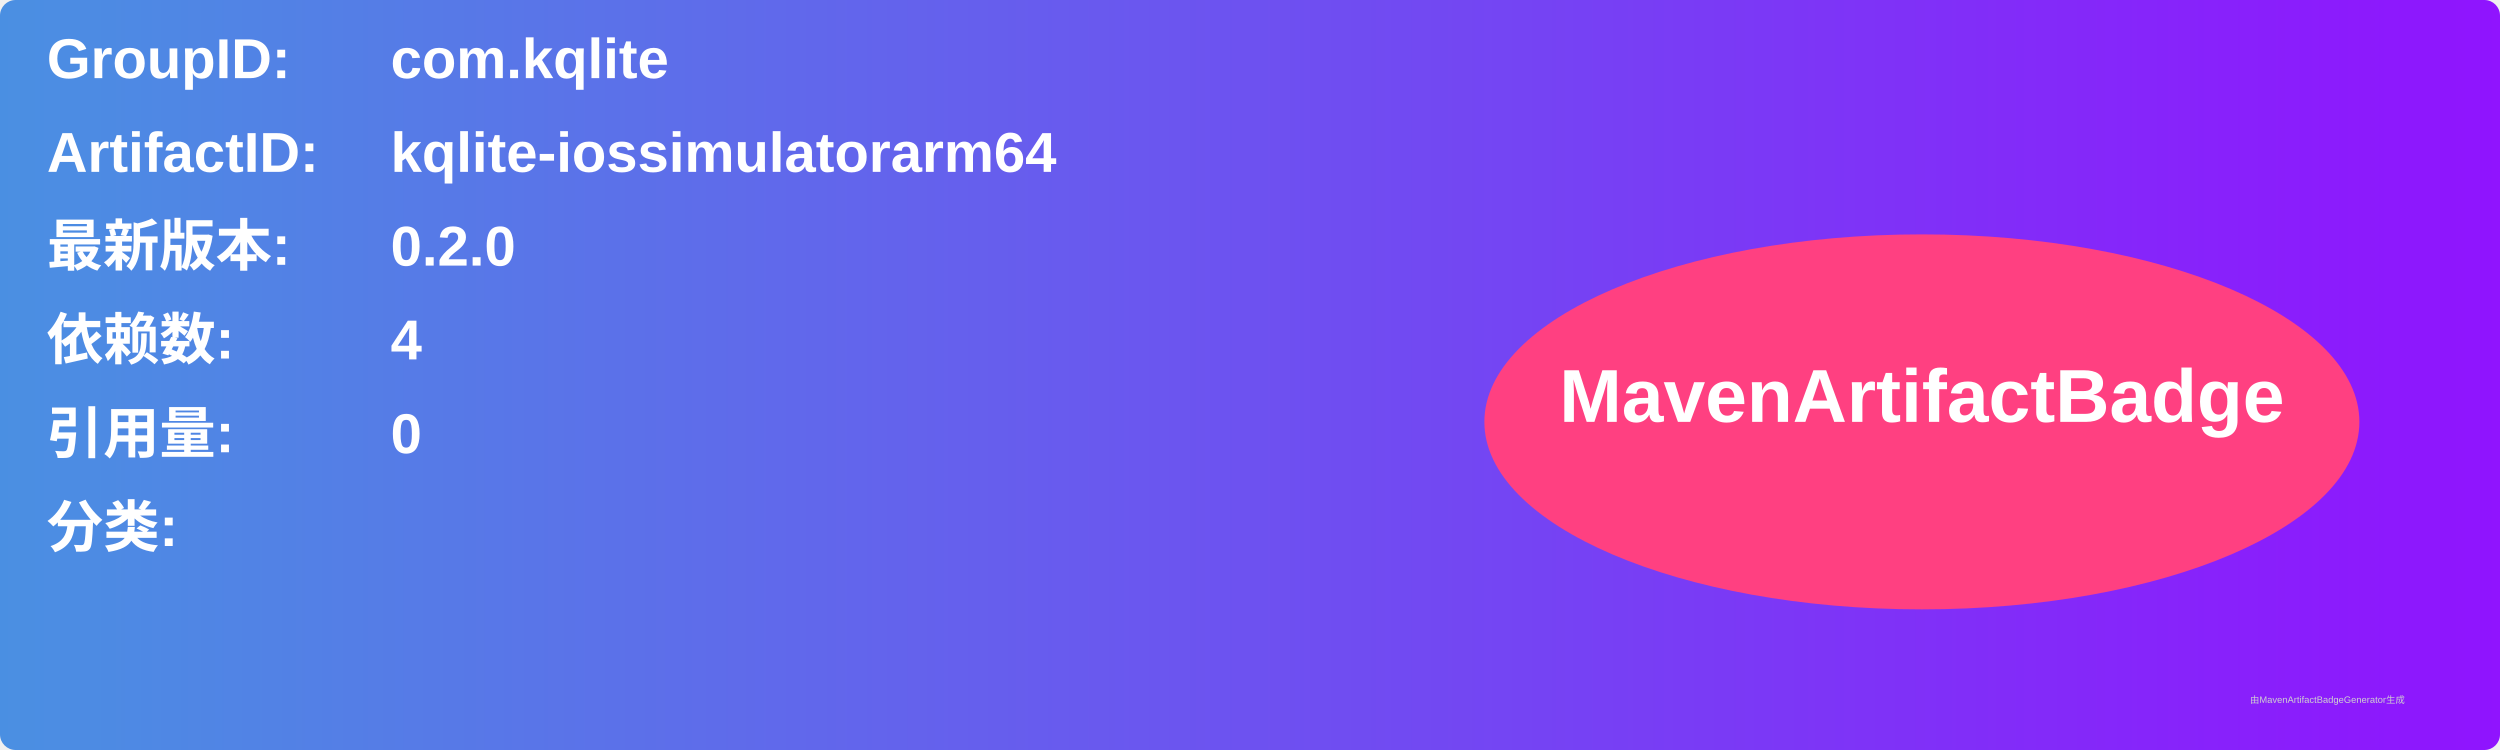
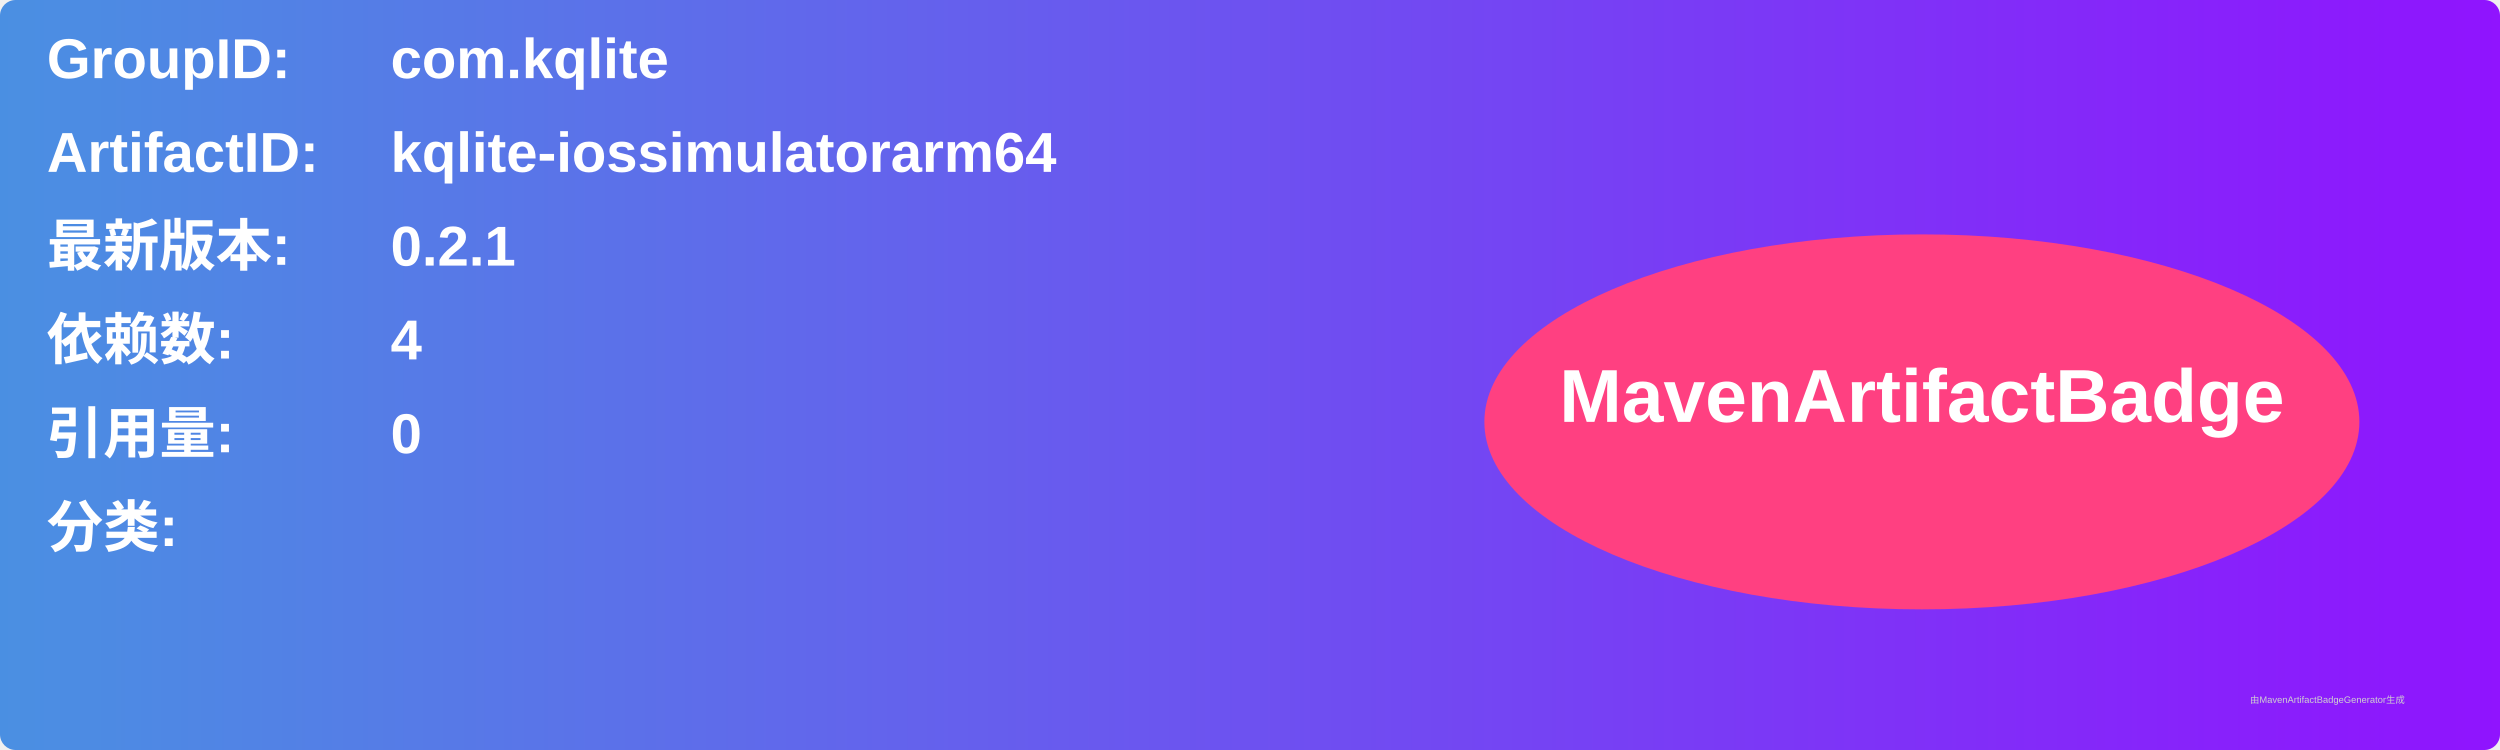
<svg xmlns="http://www.w3.org/2000/svg" width="800" height="240" viewBox="0 0 800 240">
  <linearGradient id="grad" x1="0%" y1="0%" x2="100%" y2="0%">
    <stop offset="0%" stop-color="#4a90e2" />
    <stop offset="100%" stop-color="#9013fe" />
  </linearGradient>
  <rect width="100%" height="100%" rx="5" ry="5" fill="url(#grad)" />
  <g transform="translate(15, 15)">
    <text x="0" y="10" font-family="Arial" font-size="18" fill="white" font-weight="bold" width="260">GroupID:</text>
    <text x="110" y="10" font-family="Arial" font-size="18" fill="white" font-weight="bold" width="460">com.kqlite</text>
    <text x="0" y="40" font-family="Arial" font-size="18" fill="white" font-weight="bold" width="260">ArtifactID:</text>
    <text x="110" y="40" font-family="Arial" font-size="18" fill="white" font-weight="bold" width="460">kqlite-iossimulatorarm64</text>
    <text x="0" y="70" font-family="Arial" font-size="18" fill="white" font-weight="bold">最新版本:</text>
    <text x="110" y="70" font-family="Arial" font-size="18" fill="white" font-weight="bold">
-       <tspan font-weight="bold">0.2.0</tspan>
+       <tspan font-weight="bold">0.2.1</tspan>
    </text>
    <text x="0" y="100" font-family="Arial" font-size="18" fill="white" font-weight="bold">依赖数: </text>
    <text x="110" y="100" font-family="Arial" font-size="18" fill="white">
      <tspan font-weight="bold">4</tspan>
    </text>
    <text x="0" y="130" font-family="Arial" font-size="18" fill="white" font-weight="bold">引用量: </text>
    <text x="110" y="130" font-family="Arial" font-size="18" fill="white">
      <tspan font-weight="bold">0</tspan>
    </text>
    <text x="0" y="160" font-family="Arial" font-size="18" fill="white" font-weight="bold">分类:</text>
    <text x="10" y="190" font-family="Arial" font-size="10" fill="white">
      <tspan font-weight="bold" />
    </text>
    <ellipse cx="600" cy="120" rx="140" ry="60" fill="#ff4081" />
    <text x="600" y="120" text-anchor="middle" font-family="Arial" font-size="24" fill="white" font-weight="bold">MavenArtifactBadge</text>
  </g>
  <text x="720" y="225" font-family="Arial" font-size="3" fill="#d0d0d0">由MavenArtifactBadgeGenerator生成</text>
</svg>
